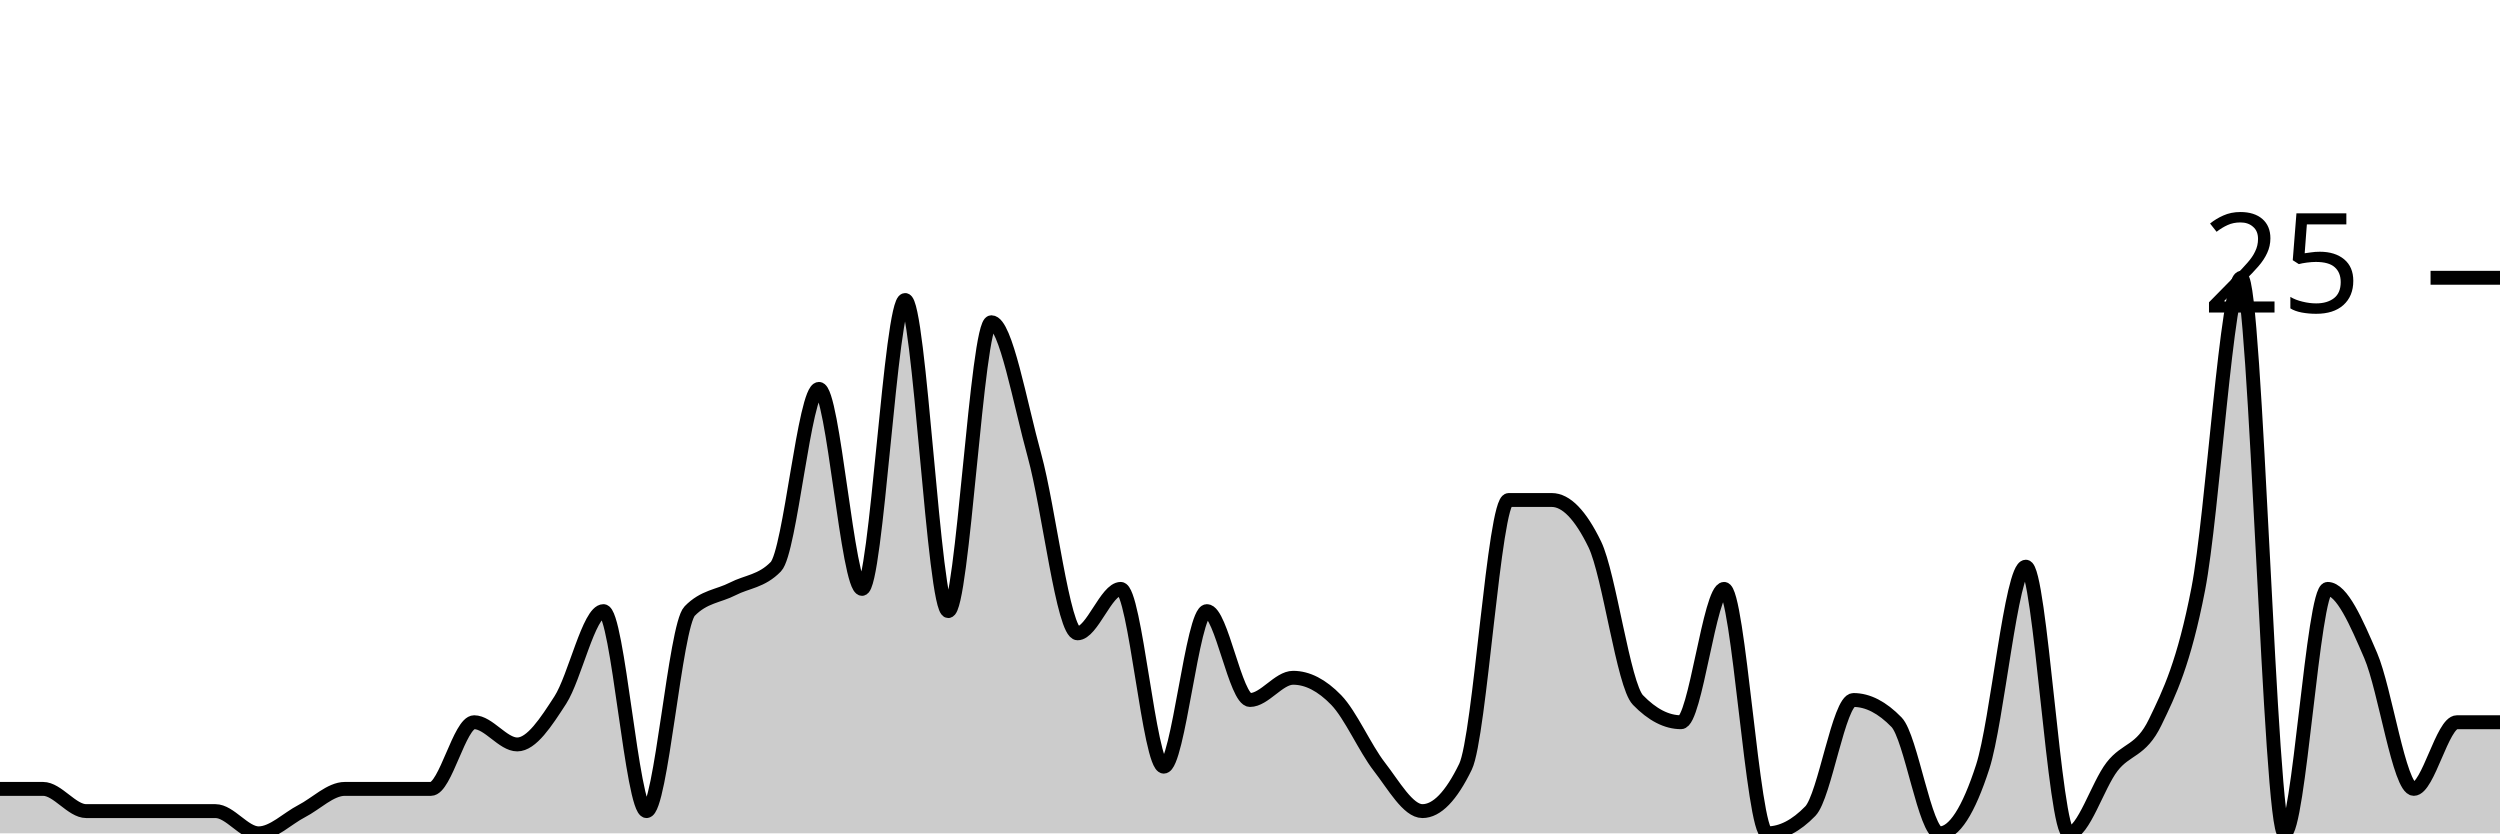
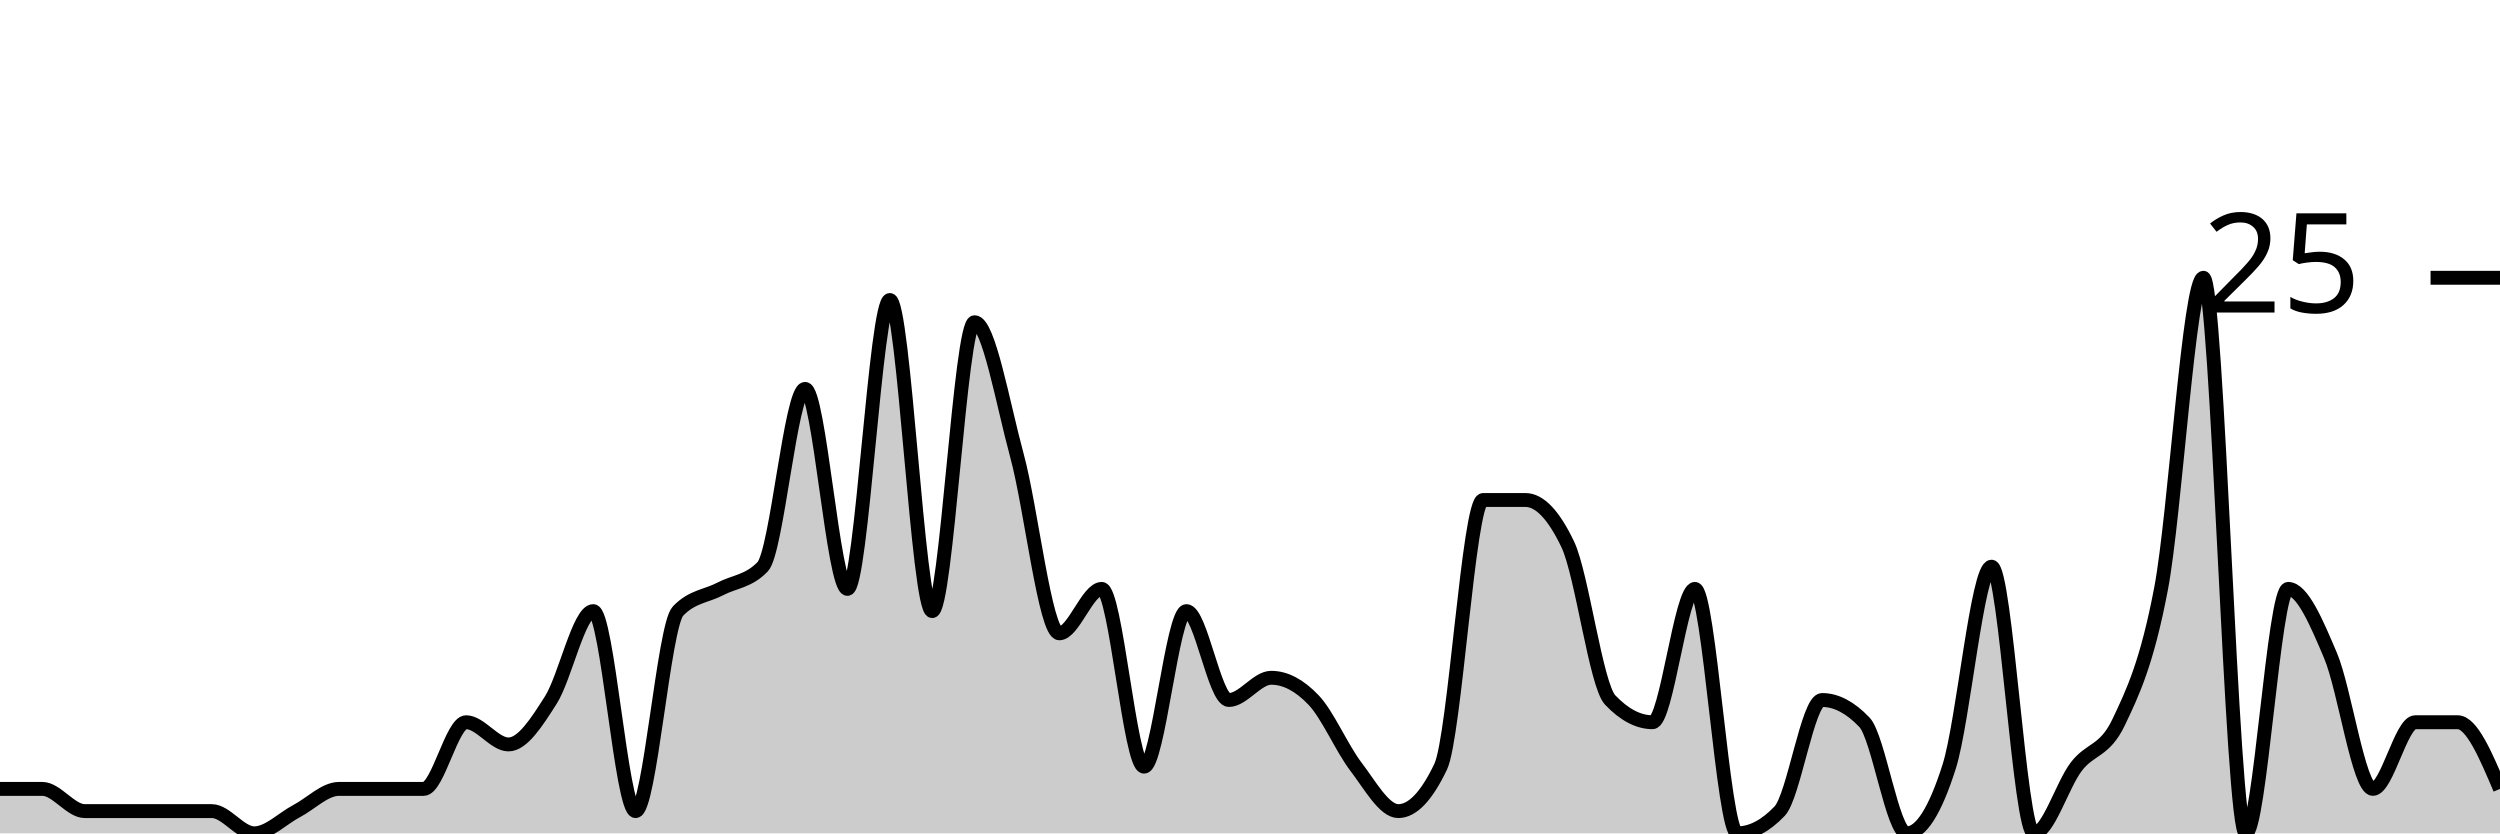
<svg xmlns="http://www.w3.org/2000/svg" viewBox="0 0 180 60">
  <g transform="translate(0,20)">
-     <path class="area" fill="rgba(0, 0, 0, 0.2)" d="M0,36.8C1.034,36.8,2.069,36.8,3.103,36.8C4.138,36.8,5.172,38.4,6.207,38.4C7.241,38.4,8.276,38.4,9.31,38.4C10.345,38.4,11.379,38.4,12.414,38.4C13.448,38.4,14.483,38.4,15.517,38.4C16.552,38.4,17.586,40,18.621,40C19.655,40,20.69,38.933,21.724,38.4C22.759,37.867,23.793,36.8,24.828,36.8C25.862,36.8,26.897,36.8,27.931,36.8C28.966,36.8,30,36.8,31.034,36.8C32.069,36.8,33.103,32,34.138,32C35.172,32,36.207,33.6,37.241,33.6C38.276,33.6,39.31,32,40.345,30.4C41.379,28.8,42.414,24,43.448,24C44.483,24,45.517,38.4,46.552,38.4C47.586,38.4,48.621,25.067,49.655,24C50.69,22.933,51.724,22.933,52.759,22.4C53.793,21.867,54.828,21.867,55.862,20.8C56.897,19.733,57.931,8,58.966,8C60,8,61.034,22.4,62.069,22.4C63.103,22.4,64.138,1.6,65.172,1.6C66.207,1.6,67.241,24,68.276,24C69.31,24,70.345,3.2,71.379,3.2C72.414,3.2,73.448,9.067,74.483,12.8C75.517,16.533,76.552,25.6,77.586,25.6C78.621,25.6,79.655,22.4,80.69,22.4C81.724,22.4,82.759,35.2,83.793,35.2C84.828,35.2,85.862,24,86.897,24C87.931,24,88.966,30.4,90,30.4C91.034,30.4,92.069,28.8,93.103,28.8C94.138,28.8,95.172,29.333,96.207,30.4C97.241,31.467,98.276,33.867,99.31,35.2C100.345,36.533,101.379,38.4,102.414,38.4C103.448,38.4,104.483,37.333,105.517,35.2C106.552,33.067,107.586,16,108.621,16C109.655,16,110.69,16,111.724,16C112.759,16,113.793,17.067,114.828,19.2C115.862,21.333,116.897,29.333,117.931,30.4C118.966,31.467,120,32,121.034,32C122.069,32,123.103,22.4,124.138,22.4C125.172,22.4,126.207,40,127.241,40C128.276,40,129.31,39.467,130.345,38.4C131.379,37.333,132.414,30.4,133.448,30.4C134.483,30.4,135.517,30.933,136.552,32C137.586,33.067,138.621,40,139.655,40C140.69,40,141.724,38.4,142.759,35.2C143.793,32,144.828,20.8,145.862,20.8C146.897,20.8,147.931,40,148.966,40C150,40,151.034,36.533,152.069,35.2C153.103,33.867,154.138,34.133,155.172,32C156.207,29.867,157.241,27.733,158.276,22.4C159.31,17.067,160.345,0,161.379,0C162.414,0,163.448,40,164.483,40C165.517,40,166.552,22.4,167.586,22.4C168.621,22.4,169.655,24.8,170.69,27.2C171.724,29.6,172.759,36.8,173.793,36.8C174.828,36.8,175.862,32,176.897,32C177.931,32,178.966,32,180,32L180,40C178.966,40,177.931,40,176.897,40C175.862,40,174.828,40,173.793,40C172.759,40,171.724,40,170.69,40C169.655,40,168.621,40,167.586,40C166.552,40,165.517,40,164.483,40C163.448,40,162.414,40,161.379,40C160.345,40,159.31,40,158.276,40C157.241,40,156.207,40,155.172,40C154.138,40,153.103,40,152.069,40C151.034,40,150,40,148.966,40C147.931,40,146.897,40,145.862,40C144.828,40,143.793,40,142.759,40C141.724,40,140.69,40,139.655,40C138.621,40,137.586,40,136.552,40C135.517,40,134.483,40,133.448,40C132.414,40,131.379,40,130.345,40C129.31,40,128.276,40,127.241,40C126.207,40,125.172,40,124.138,40C123.103,40,122.069,40,121.034,40C120,40,118.966,40,117.931,40C116.897,40,115.862,40,114.828,40C113.793,40,112.759,40,111.724,40C110.69,40,109.655,40,108.621,40C107.586,40,106.552,40,105.517,40C104.483,40,103.448,40,102.414,40C101.379,40,100.345,40,99.31,40C98.276,40,97.241,40,96.207,40C95.172,40,94.138,40,93.103,40C92.069,40,91.034,40,90,40C88.966,40,87.931,40,86.897,40C85.862,40,84.828,40,83.793,40C82.759,40,81.724,40,80.69,40C79.655,40,78.621,40,77.586,40C76.552,40,75.517,40,74.483,40C73.448,40,72.414,40,71.379,40C70.345,40,69.31,40,68.276,40C67.241,40,66.207,40,65.172,40C64.138,40,63.103,40,62.069,40C61.034,40,60,40,58.966,40C57.931,40,56.897,40,55.862,40C54.828,40,53.793,40,52.759,40C51.724,40,50.69,40,49.655,40C48.621,40,47.586,40,46.552,40C45.517,40,44.483,40,43.448,40C42.414,40,41.379,40,40.345,40C39.31,40,38.276,40,37.241,40C36.207,40,35.172,40,34.138,40C33.103,40,32.069,40,31.034,40C30,40,28.966,40,27.931,40C26.897,40,25.862,40,24.828,40C23.793,40,22.759,40,21.724,40C20.69,40,19.655,40,18.621,40C17.586,40,16.552,40,15.517,40C14.483,40,13.448,40,12.414,40C11.379,40,10.345,40,9.31,40C8.276,40,7.241,40,6.207,40C5.172,40,4.138,40,3.103,40C2.069,40,1.034,40,0,40Z" />
-     <path class="line" stroke="black" fill="none" d="M0,36.8C1.034,36.8,2.069,36.8,3.103,36.8C4.138,36.8,5.172,38.4,6.207,38.4C7.241,38.4,8.276,38.4,9.31,38.4C10.345,38.4,11.379,38.4,12.414,38.4C13.448,38.4,14.483,38.4,15.517,38.4C16.552,38.4,17.586,40,18.621,40C19.655,40,20.69,38.933,21.724,38.4C22.759,37.867,23.793,36.8,24.828,36.8C25.862,36.8,26.897,36.8,27.931,36.8C28.966,36.8,30,36.8,31.034,36.8C32.069,36.8,33.103,32,34.138,32C35.172,32,36.207,33.6,37.241,33.6C38.276,33.6,39.31,32,40.345,30.4C41.379,28.8,42.414,24,43.448,24C44.483,24,45.517,38.4,46.552,38.4C47.586,38.4,48.621,25.067,49.655,24C50.69,22.933,51.724,22.933,52.759,22.4C53.793,21.867,54.828,21.867,55.862,20.8C56.897,19.733,57.931,8,58.966,8C60,8,61.034,22.4,62.069,22.4C63.103,22.4,64.138,1.6,65.172,1.6C66.207,1.6,67.241,24,68.276,24C69.31,24,70.345,3.2,71.379,3.2C72.414,3.2,73.448,9.067,74.483,12.8C75.517,16.533,76.552,25.6,77.586,25.6C78.621,25.6,79.655,22.4,80.69,22.4C81.724,22.4,82.759,35.2,83.793,35.2C84.828,35.2,85.862,24,86.897,24C87.931,24,88.966,30.4,90,30.4C91.034,30.4,92.069,28.8,93.103,28.8C94.138,28.8,95.172,29.333,96.207,30.4C97.241,31.467,98.276,33.867,99.31,35.2C100.345,36.533,101.379,38.4,102.414,38.4C103.448,38.4,104.483,37.333,105.517,35.2C106.552,33.067,107.586,16,108.621,16C109.655,16,110.69,16,111.724,16C112.759,16,113.793,17.067,114.828,19.2C115.862,21.333,116.897,29.333,117.931,30.4C118.966,31.467,120,32,121.034,32C122.069,32,123.103,22.4,124.138,22.4C125.172,22.4,126.207,40,127.241,40C128.276,40,129.31,39.467,130.345,38.4C131.379,37.333,132.414,30.4,133.448,30.4C134.483,30.4,135.517,30.933,136.552,32C137.586,33.067,138.621,40,139.655,40C140.69,40,141.724,38.4,142.759,35.2C143.793,32,144.828,20.8,145.862,20.8C146.897,20.8,147.931,40,148.966,40C150,40,151.034,36.533,152.069,35.2C153.103,33.867,154.138,34.133,155.172,32C156.207,29.867,157.241,27.733,158.276,22.4C159.31,17.067,160.345,0,161.379,0C162.414,0,163.448,40,164.483,40C165.517,40,166.552,22.4,167.586,22.4C168.621,22.4,169.655,24.8,170.69,27.2C171.724,29.6,172.759,36.8,173.793,36.8C174.828,36.8,175.862,32,176.897,32C177.931,32,178.966,32,180,32" />
+     <path class="area" fill="rgba(0, 0, 0, 0.2)" d="M0,36.8C1.017,36.8,2.034,36.8,3.051,36.8C4.068,36.8,5.085,38.4,6.102,38.4C7.119,38.4,8.136,38.4,9.153,38.4C10.169,38.4,11.186,38.4,12.203,38.4C13.22,38.4,14.237,38.4,15.254,38.4C16.271,38.4,17.288,40,18.305,40C19.322,40,20.339,38.933,21.356,38.4C22.373,37.867,23.39,36.8,24.407,36.8C25.424,36.8,26.441,36.8,27.458,36.8C28.475,36.8,29.492,36.8,30.508,36.8C31.525,36.8,32.542,32,33.559,32C34.576,32,35.593,33.6,36.61,33.6C37.627,33.6,38.644,32,39.661,30.4C40.678,28.8,41.695,24,42.712,24C43.729,24,44.746,38.4,45.763,38.4C46.78,38.4,47.797,25.067,48.814,24C49.831,22.933,50.847,22.933,51.864,22.4C52.881,21.867,53.898,21.867,54.915,20.8C55.932,19.733,56.949,8,57.966,8C58.983,8,60,22.4,61.017,22.4C62.034,22.4,63.051,1.6,64.068,1.6C65.085,1.6,66.102,24,67.119,24C68.136,24,69.153,3.2,70.169,3.2C71.186,3.2,72.203,9.067,73.22,12.8C74.237,16.533,75.254,25.6,76.271,25.6C77.288,25.6,78.305,22.4,79.322,22.4C80.339,22.4,81.356,35.2,82.373,35.2C83.39,35.2,84.407,24,85.424,24C86.441,24,87.458,30.4,88.475,30.4C89.492,30.4,90.508,28.8,91.525,28.8C92.542,28.8,93.559,29.333,94.576,30.4C95.593,31.467,96.61,33.867,97.627,35.2C98.644,36.533,99.661,38.4,100.678,38.4C101.695,38.4,102.712,37.333,103.729,35.2C104.746,33.067,105.763,16,106.78,16C107.797,16,108.814,16,109.831,16C110.847,16,111.864,17.067,112.881,19.2C113.898,21.333,114.915,29.333,115.932,30.4C116.949,31.467,117.966,32,118.983,32C120,32,121.017,22.4,122.034,22.4C123.051,22.4,124.068,40,125.085,40C126.102,40,127.119,39.467,128.136,38.4C129.153,37.333,130.169,30.4,131.186,30.4C132.203,30.4,133.22,30.933,134.237,32C135.254,33.067,136.271,40,137.288,40C138.305,40,139.322,38.4,140.339,35.2C141.356,32,142.373,20.8,143.39,20.8C144.407,20.8,145.424,40,146.441,40C147.458,40,148.475,36.533,149.492,35.2C150.508,33.867,151.525,34.133,152.542,32C153.559,29.867,154.576,27.733,155.593,22.4C156.61,17.067,157.627,0,158.644,0C159.661,0,160.678,40,161.695,40C162.712,40,163.729,22.4,164.746,22.4C165.763,22.4,166.78,24.8,167.797,27.2C168.814,29.6,169.831,36.8,170.847,36.8C171.864,36.8,172.881,32,173.898,32C174.915,32,175.932,32,176.949,32C177.966,32,178.983,34.4,180,36.8L180,40C178.983,40,177.966,40,176.949,40C175.932,40,174.915,40,173.898,40C172.881,40,171.864,40,170.847,40C169.831,40,168.814,40,167.797,40C166.78,40,165.763,40,164.746,40C163.729,40,162.712,40,161.695,40C160.678,40,159.661,40,158.644,40C157.627,40,156.61,40,155.593,40C154.576,40,153.559,40,152.542,40C151.525,40,150.508,40,149.492,40C148.475,40,147.458,40,146.441,40C145.424,40,144.407,40,143.39,40C142.373,40,141.356,40,140.339,40C139.322,40,138.305,40,137.288,40C136.271,40,135.254,40,134.237,40C133.22,40,132.203,40,131.186,40C130.169,40,129.153,40,128.136,40C127.119,40,126.102,40,125.085,40C124.068,40,123.051,40,122.034,40C121.017,40,120,40,118.983,40C117.966,40,116.949,40,115.932,40C114.915,40,113.898,40,112.881,40C111.864,40,110.847,40,109.831,40C108.814,40,107.797,40,106.78,40C105.763,40,104.746,40,103.729,40C102.712,40,101.695,40,100.678,40C99.661,40,98.644,40,97.627,40C96.61,40,95.593,40,94.576,40C93.559,40,92.542,40,91.525,40C90.508,40,89.492,40,88.475,40C87.458,40,86.441,40,85.424,40C84.407,40,83.39,40,82.373,40C81.356,40,80.339,40,79.322,40C78.305,40,77.288,40,76.271,40C75.254,40,74.237,40,73.22,40C72.203,40,71.186,40,70.169,40C69.153,40,68.136,40,67.119,40C66.102,40,65.085,40,64.068,40C63.051,40,62.034,40,61.017,40C60,40,58.983,40,57.966,40C56.949,40,55.932,40,54.915,40C53.898,40,52.881,40,51.864,40C50.847,40,49.831,40,48.814,40C47.797,40,46.78,40,45.763,40C44.746,40,43.729,40,42.712,40C41.695,40,40.678,40,39.661,40C38.644,40,37.627,40,36.61,40C35.593,40,34.576,40,33.559,40C32.542,40,31.525,40,30.508,40C29.492,40,28.475,40,27.458,40C26.441,40,25.424,40,24.407,40C23.39,40,22.373,40,21.356,40C20.339,40,19.322,40,18.305,40C17.288,40,16.271,40,15.254,40C14.237,40,13.22,40,12.203,40C11.186,40,10.169,40,9.153,40C8.136,40,7.119,40,6.102,40C5.085,40,4.068,40,3.051,40C2.034,40,1.017,40,0,40Z" />
+     <path class="line" stroke="black" fill="none" d="M0,36.8C1.017,36.8,2.034,36.8,3.051,36.8C4.068,36.8,5.085,38.4,6.102,38.4C7.119,38.4,8.136,38.4,9.153,38.4C10.169,38.4,11.186,38.4,12.203,38.4C13.22,38.4,14.237,38.4,15.254,38.4C16.271,38.4,17.288,40,18.305,40C19.322,40,20.339,38.933,21.356,38.4C22.373,37.867,23.39,36.8,24.407,36.8C25.424,36.8,26.441,36.8,27.458,36.8C28.475,36.8,29.492,36.8,30.508,36.8C31.525,36.8,32.542,32,33.559,32C34.576,32,35.593,33.6,36.61,33.6C37.627,33.6,38.644,32,39.661,30.4C40.678,28.8,41.695,24,42.712,24C43.729,24,44.746,38.4,45.763,38.4C46.78,38.4,47.797,25.067,48.814,24C49.831,22.933,50.847,22.933,51.864,22.4C52.881,21.867,53.898,21.867,54.915,20.8C55.932,19.733,56.949,8,57.966,8C58.983,8,60,22.4,61.017,22.4C62.034,22.4,63.051,1.6,64.068,1.6C65.085,1.6,66.102,24,67.119,24C68.136,24,69.153,3.2,70.169,3.2C71.186,3.2,72.203,9.067,73.22,12.8C74.237,16.533,75.254,25.6,76.271,25.6C77.288,25.6,78.305,22.4,79.322,22.4C80.339,22.4,81.356,35.2,82.373,35.2C83.39,35.2,84.407,24,85.424,24C86.441,24,87.458,30.4,88.475,30.4C89.492,30.4,90.508,28.8,91.525,28.8C92.542,28.8,93.559,29.333,94.576,30.4C95.593,31.467,96.61,33.867,97.627,35.2C98.644,36.533,99.661,38.4,100.678,38.4C101.695,38.4,102.712,37.333,103.729,35.2C104.746,33.067,105.763,16,106.78,16C107.797,16,108.814,16,109.831,16C110.847,16,111.864,17.067,112.881,19.2C113.898,21.333,114.915,29.333,115.932,30.4C116.949,31.467,117.966,32,118.983,32C120,32,121.017,22.4,122.034,22.4C123.051,22.4,124.068,40,125.085,40C126.102,40,127.119,39.467,128.136,38.4C129.153,37.333,130.169,30.4,131.186,30.4C132.203,30.4,133.22,30.933,134.237,32C135.254,33.067,136.271,40,137.288,40C138.305,40,139.322,38.4,140.339,35.2C141.356,32,142.373,20.8,143.39,20.8C144.407,20.8,145.424,40,146.441,40C147.458,40,148.475,36.533,149.492,35.2C150.508,33.867,151.525,34.133,152.542,32C153.559,29.867,154.576,27.733,155.593,22.4C156.61,17.067,157.627,0,158.644,0C159.661,0,160.678,40,161.695,40C162.712,40,163.729,22.4,164.746,22.4C165.763,22.4,166.78,24.8,167.797,27.2C168.814,29.6,169.831,36.8,170.847,36.8C171.864,36.8,172.881,32,173.898,32C174.915,32,175.932,32,176.949,32C177.966,32,178.983,34.4,180,36.8" />
    <path class="axis-ceiling" stroke-width="1" stroke="black" fill="none" d="M175,0L180,0" />
    <text class="axis-ceiling-label" font-family="sans-serif" text-anchor="end" font-size="10px" x="170" y="2.5">25</text>
  </g>
</svg>
